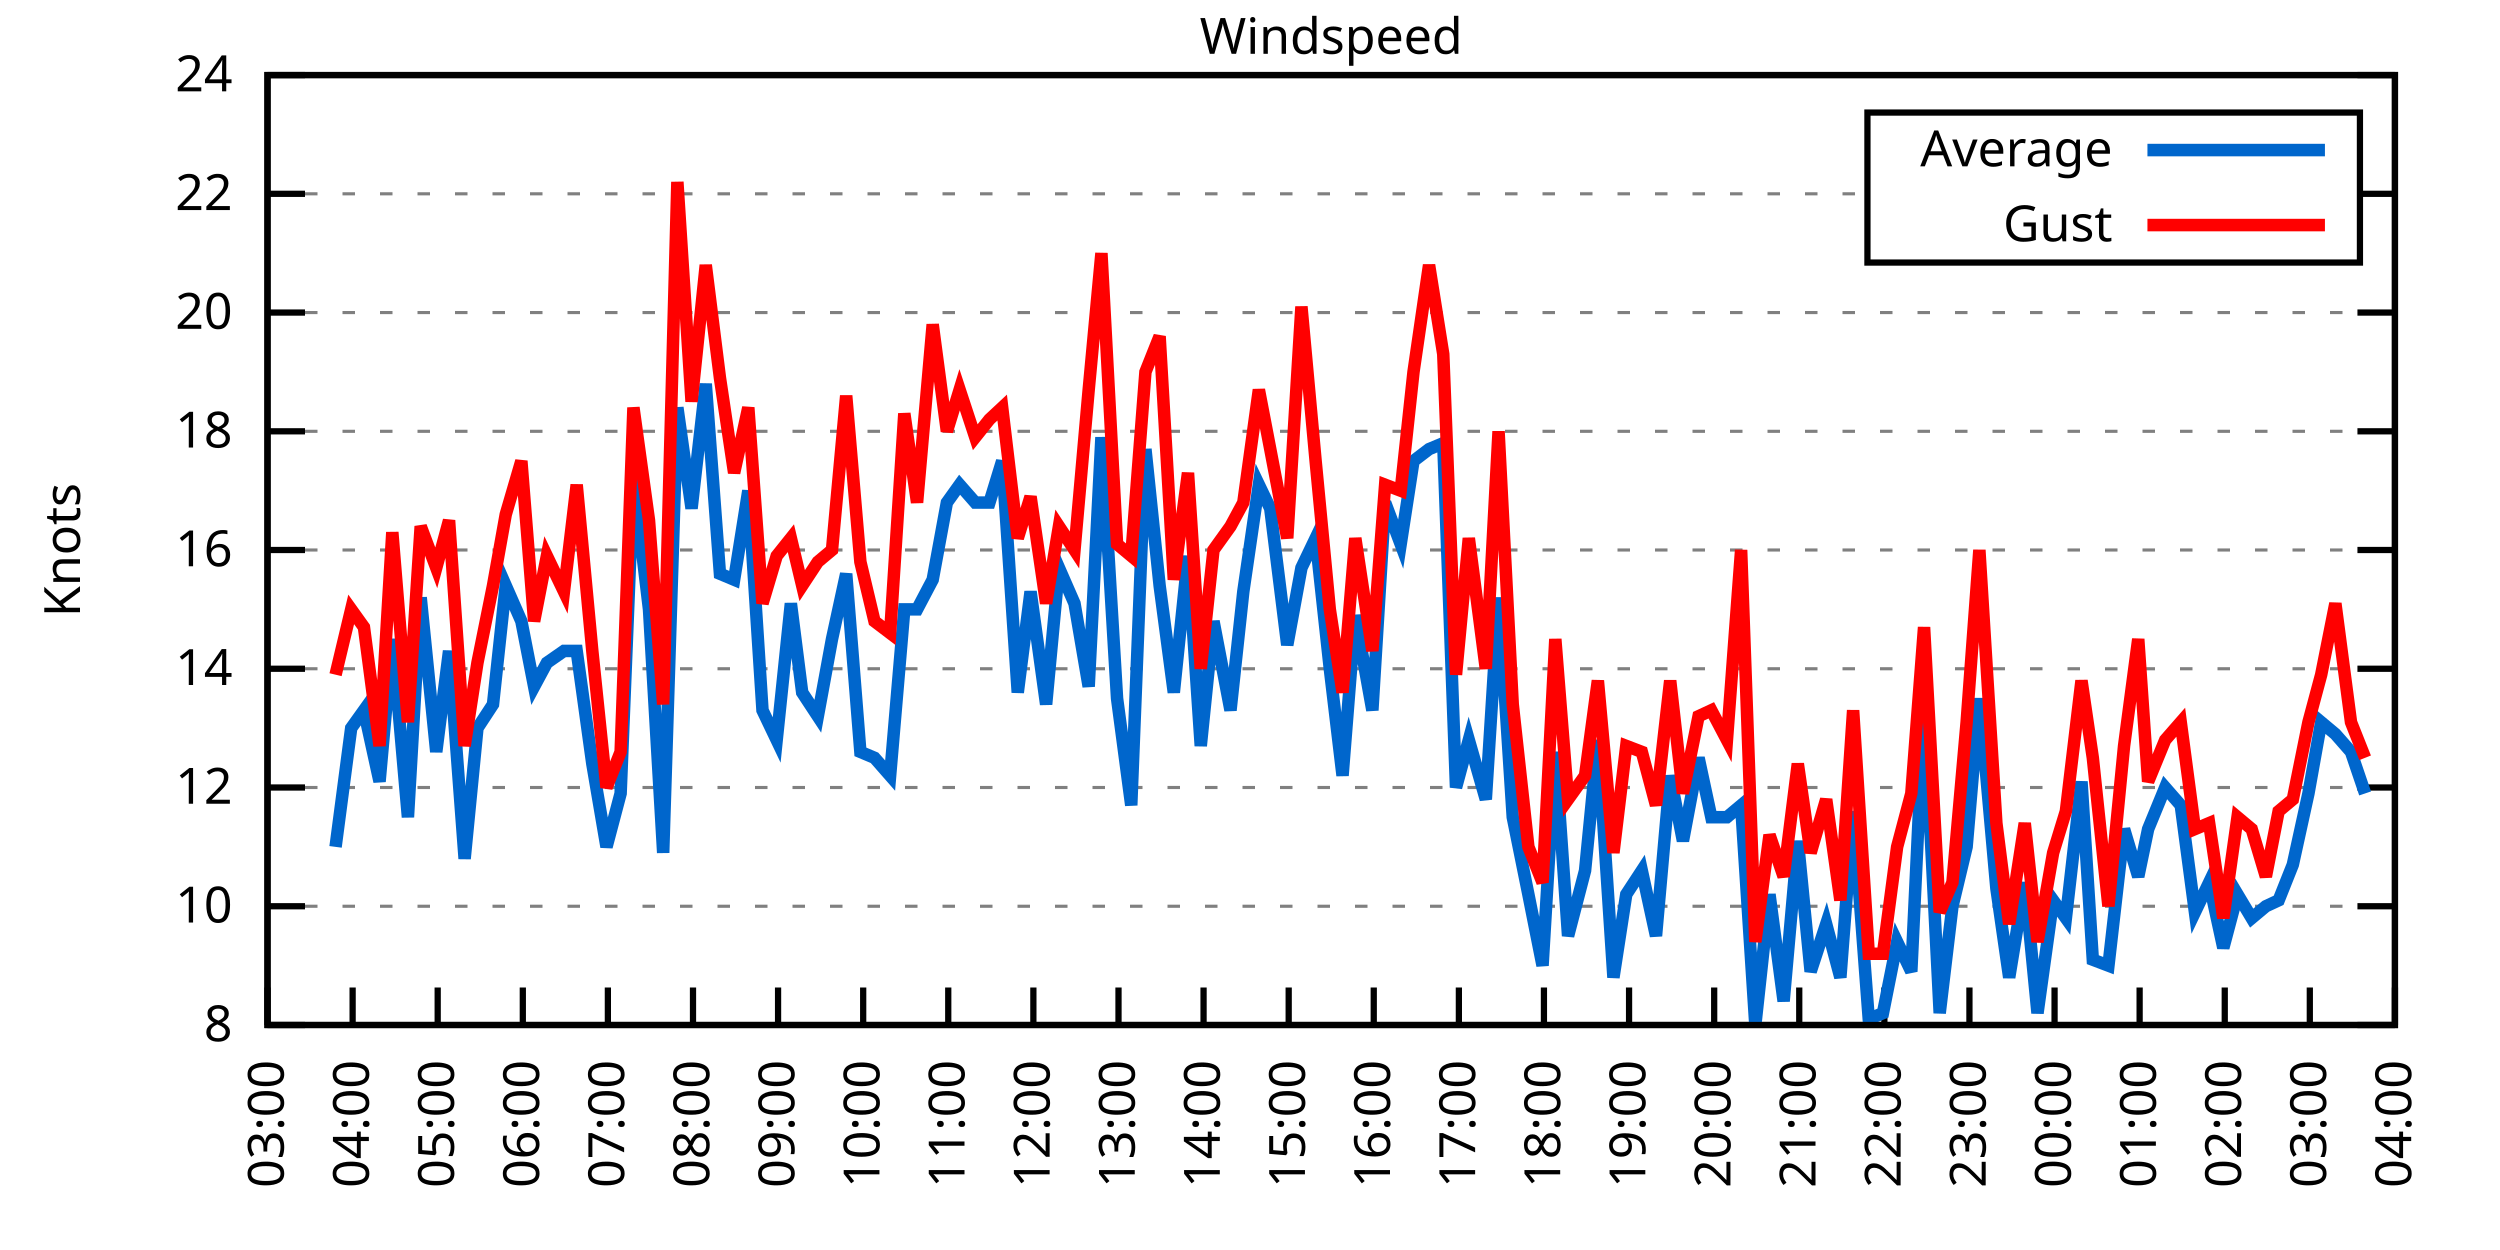
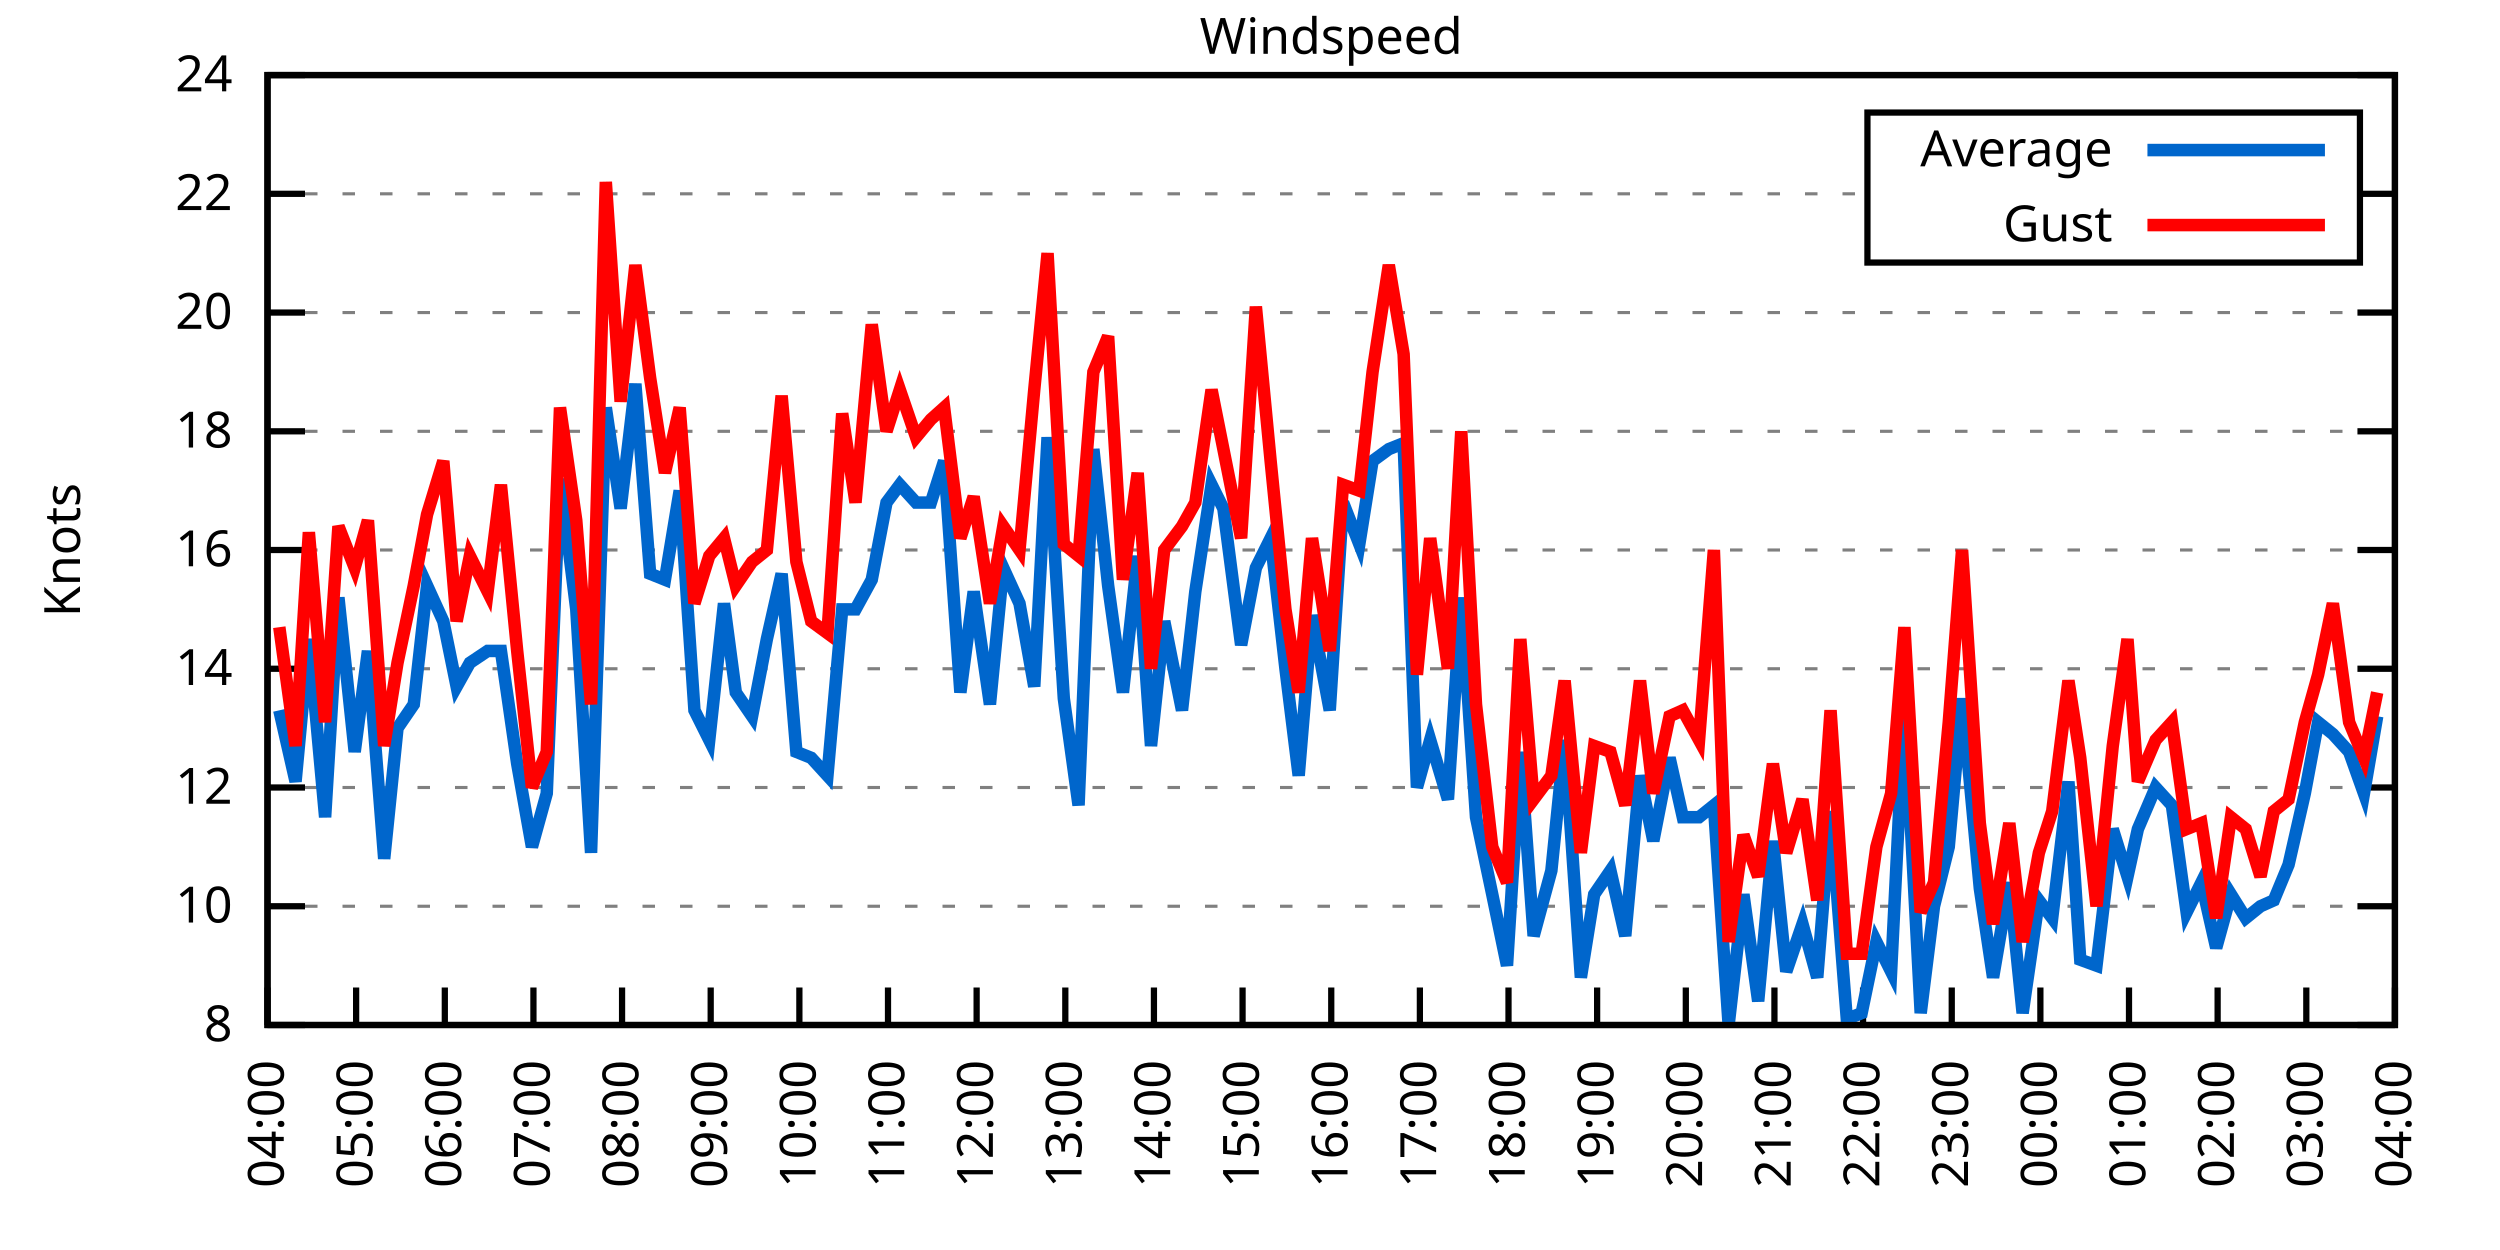
<svg xmlns="http://www.w3.org/2000/svg" xmlns:xlink="http://www.w3.org/1999/xlink" width="400" height="200" viewBox="0 0 400 200">
  <g id="gnuplot_canvas">
    <rect x="0" y="0" width="400" height="200" fill="none" />
    <defs>
      <circle id="gpDot" r="0.5" stroke-width="0.5" stroke="currentColor" />
      <path id="gpPt0" stroke-width="0.333" stroke="currentColor" d="M-1,0 h2 M0,-1 v2" />
      <path id="gpPt1" stroke-width="0.333" stroke="currentColor" d="M-1,-1 L1,1 M1,-1 L-1,1" />
      <path id="gpPt2" stroke-width="0.333" stroke="currentColor" d="M-1,0 L1,0 M0,-1 L0,1 M-1,-1 L1,1 M-1,1 L1,-1" />
      <rect id="gpPt3" stroke-width="0.333" stroke="currentColor" x="-1" y="-1" width="2" height="2" />
      <rect id="gpPt4" stroke-width="0.333" stroke="currentColor" fill="currentColor" x="-1" y="-1" width="2" height="2" />
      <circle id="gpPt5" stroke-width="0.333" stroke="currentColor" cx="0" cy="0" r="1" />
      <use xlink:href="#gpPt5" id="gpPt6" fill="currentColor" stroke="none" />
      <path id="gpPt7" stroke-width="0.333" stroke="currentColor" d="M0,-1.33 L-1.33,0.67 L1.33,0.67 z" />
      <use xlink:href="#gpPt7" id="gpPt8" fill="currentColor" stroke="none" />
      <use xlink:href="#gpPt7" id="gpPt9" stroke="currentColor" transform="rotate(180)" />
      <use xlink:href="#gpPt9" id="gpPt10" fill="currentColor" stroke="none" />
      <use xlink:href="#gpPt3" id="gpPt11" stroke="currentColor" transform="rotate(45)" />
      <use xlink:href="#gpPt11" id="gpPt12" fill="currentColor" stroke="none" />
      <path id="gpPt13" stroke-width="0.333" stroke="currentColor" d="M0,1.330 L1.265,0.411 L0.782,-1.067 L-0.782,-1.076 L-1.265,0.411 z" />
      <use xlink:href="#gpPt13" id="gpPt14" fill="currentColor" stroke="none" />
      <filter id="textbox" filterUnits="objectBoundingBox" x="0" y="0" height="1" width="1">
        <feFlood flood-color="white" flood-opacity="1" result="bgnd" />
        <feComposite in="SourceGraphic" in2="bgnd" operator="atop" />
      </filter>
      <filter id="greybox" filterUnits="objectBoundingBox" x="0" y="0" height="1" width="1">
        <feFlood flood-color="lightgrey" flood-opacity="1" result="grey" />
        <feComposite in="SourceGraphic" in2="grey" operator="atop" />
      </filter>
    </defs>
    <g fill="none" color="white" stroke="currentColor" stroke-width="1.00" stroke-linecap="butt" stroke-linejoin="miter">
</g>
    <g fill="none" color="black" stroke="currentColor" stroke-width="1.00" stroke-linecap="butt" stroke-linejoin="miter">
      <g stroke="none" shape-rendering="crispEdges">
        <polygon fill="rgb(255, 255, 255)" points="42.80,164.00 383.18,164.00 383.18,12.02 42.80,12.02 " />
      </g>
    </g>
    <g fill="none" color="black" stroke="currentColor" stroke-width="1.00" stroke-linecap="butt" stroke-linejoin="miter">
</g>
    <g fill="none" color="black" stroke="black" stroke-width="0.50" stroke-linecap="butt" stroke-linejoin="miter">
</g>
    <g fill="none" color="gray" stroke="currentColor" stroke-width="0.50" stroke-linecap="butt" stroke-linejoin="miter">
      <path stroke="gray" stroke-dasharray="2,4" class="gridline" d="M42.80,164.00 L383.19,164.00  " />
    </g>
    <g fill="none" color="gray" stroke="gray" stroke-width="1.00" stroke-linecap="butt" stroke-linejoin="miter">
</g>
    <g fill="none" color="black" stroke="currentColor" stroke-width="1.00" stroke-linecap="butt" stroke-linejoin="miter">
      <path stroke="black" d="M42.80,164.00 L48.80,164.00 M383.19,164.00 L377.19,164.00  " />
      <g transform="translate(37.20,166.60)" stroke="none" fill="black" font-family="Sans" font-size="8.00" text-anchor="end">
        <text>
          <tspan font-family="Sans"> 8</tspan>
        </text>
      </g>
    </g>
    <g fill="none" color="black" stroke="currentColor" stroke-width="1.00" stroke-linecap="butt" stroke-linejoin="miter">
</g>
    <g fill="none" color="black" stroke="black" stroke-width="0.50" stroke-linecap="butt" stroke-linejoin="miter">
</g>
    <g fill="none" color="gray" stroke="currentColor" stroke-width="0.50" stroke-linecap="butt" stroke-linejoin="miter">
      <path stroke="gray" stroke-dasharray="2,4" class="gridline" d="M42.80,145.00 L383.19,145.00  " />
    </g>
    <g fill="none" color="gray" stroke="gray" stroke-width="1.00" stroke-linecap="butt" stroke-linejoin="miter">
</g>
    <g fill="none" color="black" stroke="currentColor" stroke-width="1.00" stroke-linecap="butt" stroke-linejoin="miter">
      <path stroke="black" d="M42.80,145.00 L48.80,145.00 M383.19,145.00 L377.19,145.00  " />
      <g transform="translate(37.20,147.60)" stroke="none" fill="black" font-family="Sans" font-size="8.00" text-anchor="end">
        <text>
          <tspan font-family="Sans"> 10</tspan>
        </text>
      </g>
    </g>
    <g fill="none" color="black" stroke="currentColor" stroke-width="1.00" stroke-linecap="butt" stroke-linejoin="miter">
</g>
    <g fill="none" color="black" stroke="black" stroke-width="0.50" stroke-linecap="butt" stroke-linejoin="miter">
</g>
    <g fill="none" color="gray" stroke="currentColor" stroke-width="0.50" stroke-linecap="butt" stroke-linejoin="miter">
      <path stroke="gray" stroke-dasharray="2,4" class="gridline" d="M42.80,126.00 L383.19,126.00  " />
    </g>
    <g fill="none" color="gray" stroke="gray" stroke-width="1.00" stroke-linecap="butt" stroke-linejoin="miter">
</g>
    <g fill="none" color="black" stroke="currentColor" stroke-width="1.00" stroke-linecap="butt" stroke-linejoin="miter">
      <path stroke="black" d="M42.80,126.00 L48.80,126.00 M383.19,126.00 L377.19,126.00  " />
      <g transform="translate(37.20,128.60)" stroke="none" fill="black" font-family="Sans" font-size="8.00" text-anchor="end">
        <text>
          <tspan font-family="Sans"> 12</tspan>
        </text>
      </g>
    </g>
    <g fill="none" color="black" stroke="currentColor" stroke-width="1.00" stroke-linecap="butt" stroke-linejoin="miter">
</g>
    <g fill="none" color="black" stroke="black" stroke-width="0.50" stroke-linecap="butt" stroke-linejoin="miter">
</g>
    <g fill="none" color="gray" stroke="currentColor" stroke-width="0.50" stroke-linecap="butt" stroke-linejoin="miter">
      <path stroke="gray" stroke-dasharray="2,4" class="gridline" d="M42.80,107.00 L383.19,107.00  " />
    </g>
    <g fill="none" color="gray" stroke="gray" stroke-width="1.00" stroke-linecap="butt" stroke-linejoin="miter">
</g>
    <g fill="none" color="black" stroke="currentColor" stroke-width="1.00" stroke-linecap="butt" stroke-linejoin="miter">
      <path stroke="black" d="M42.80,107.00 L48.80,107.00 M383.19,107.00 L377.19,107.00  " />
      <g transform="translate(37.20,109.60)" stroke="none" fill="black" font-family="Sans" font-size="8.00" text-anchor="end">
        <text>
          <tspan font-family="Sans"> 14</tspan>
        </text>
      </g>
    </g>
    <g fill="none" color="black" stroke="currentColor" stroke-width="1.00" stroke-linecap="butt" stroke-linejoin="miter">
</g>
    <g fill="none" color="black" stroke="black" stroke-width="0.50" stroke-linecap="butt" stroke-linejoin="miter">
</g>
    <g fill="none" color="gray" stroke="currentColor" stroke-width="0.50" stroke-linecap="butt" stroke-linejoin="miter">
      <path stroke="gray" stroke-dasharray="2,4" class="gridline" d="M42.80,88.00 L383.19,88.00  " />
    </g>
    <g fill="none" color="gray" stroke="gray" stroke-width="1.00" stroke-linecap="butt" stroke-linejoin="miter">
</g>
    <g fill="none" color="black" stroke="currentColor" stroke-width="1.00" stroke-linecap="butt" stroke-linejoin="miter">
      <path stroke="black" d="M42.80,88.00 L48.80,88.00 M383.19,88.00 L377.19,88.00  " />
      <g transform="translate(37.20,90.60)" stroke="none" fill="black" font-family="Sans" font-size="8.00" text-anchor="end">
        <text>
          <tspan font-family="Sans"> 16</tspan>
        </text>
      </g>
    </g>
    <g fill="none" color="black" stroke="currentColor" stroke-width="1.00" stroke-linecap="butt" stroke-linejoin="miter">
</g>
    <g fill="none" color="black" stroke="black" stroke-width="0.50" stroke-linecap="butt" stroke-linejoin="miter">
</g>
    <g fill="none" color="gray" stroke="currentColor" stroke-width="0.50" stroke-linecap="butt" stroke-linejoin="miter">
      <path stroke="gray" stroke-dasharray="2,4" class="gridline" d="M42.80,69.01 L383.19,69.01  " />
    </g>
    <g fill="none" color="gray" stroke="gray" stroke-width="1.00" stroke-linecap="butt" stroke-linejoin="miter">
</g>
    <g fill="none" color="black" stroke="currentColor" stroke-width="1.00" stroke-linecap="butt" stroke-linejoin="miter">
      <path stroke="black" d="M42.80,69.01 L48.80,69.01 M383.19,69.01 L377.19,69.01  " />
      <g transform="translate(37.20,71.61)" stroke="none" fill="black" font-family="Sans" font-size="8.00" text-anchor="end">
        <text>
          <tspan font-family="Sans"> 18</tspan>
        </text>
      </g>
    </g>
    <g fill="none" color="black" stroke="currentColor" stroke-width="1.00" stroke-linecap="butt" stroke-linejoin="miter">
</g>
    <g fill="none" color="black" stroke="black" stroke-width="0.50" stroke-linecap="butt" stroke-linejoin="miter">
</g>
    <g fill="none" color="gray" stroke="currentColor" stroke-width="0.50" stroke-linecap="butt" stroke-linejoin="miter">
      <path stroke="gray" stroke-dasharray="2,4" class="gridline" d="M42.80,50.01 L383.19,50.01  " />
    </g>
    <g fill="none" color="gray" stroke="gray" stroke-width="1.00" stroke-linecap="butt" stroke-linejoin="miter">
</g>
    <g fill="none" color="black" stroke="currentColor" stroke-width="1.00" stroke-linecap="butt" stroke-linejoin="miter">
      <path stroke="black" d="M42.80,50.01 L48.80,50.01 M383.19,50.01 L377.19,50.01  " />
      <g transform="translate(37.20,52.61)" stroke="none" fill="black" font-family="Sans" font-size="8.00" text-anchor="end">
        <text>
          <tspan font-family="Sans"> 20</tspan>
        </text>
      </g>
    </g>
    <g fill="none" color="black" stroke="currentColor" stroke-width="1.00" stroke-linecap="butt" stroke-linejoin="miter">
</g>
    <g fill="none" color="black" stroke="black" stroke-width="0.50" stroke-linecap="butt" stroke-linejoin="miter">
</g>
    <g fill="none" color="gray" stroke="currentColor" stroke-width="0.50" stroke-linecap="butt" stroke-linejoin="miter">
      <path stroke="gray" stroke-dasharray="2,4" class="gridline" d="M42.80,31.01 L298.79,31.01 M377.59,31.01 L383.19,31.01  " />
    </g>
    <g fill="none" color="gray" stroke="gray" stroke-width="1.00" stroke-linecap="butt" stroke-linejoin="miter">
</g>
    <g fill="none" color="black" stroke="currentColor" stroke-width="1.00" stroke-linecap="butt" stroke-linejoin="miter">
      <path stroke="black" d="M42.80,31.01 L48.80,31.01 M383.19,31.01 L377.19,31.01  " />
      <g transform="translate(37.20,33.61)" stroke="none" fill="black" font-family="Sans" font-size="8.00" text-anchor="end">
        <text>
          <tspan font-family="Sans"> 22</tspan>
        </text>
      </g>
    </g>
    <g fill="none" color="black" stroke="currentColor" stroke-width="1.00" stroke-linecap="butt" stroke-linejoin="miter">
</g>
    <g fill="none" color="black" stroke="black" stroke-width="0.50" stroke-linecap="butt" stroke-linejoin="miter">
</g>
    <g fill="none" color="gray" stroke="currentColor" stroke-width="0.50" stroke-linecap="butt" stroke-linejoin="miter">
      <path stroke="gray" stroke-dasharray="2,4" class="gridline" d="M42.80,12.01 L383.19,12.01  " />
    </g>
    <g fill="none" color="gray" stroke="gray" stroke-width="1.00" stroke-linecap="butt" stroke-linejoin="miter">
</g>
    <g fill="none" color="black" stroke="currentColor" stroke-width="1.00" stroke-linecap="butt" stroke-linejoin="miter">
      <path stroke="black" d="M42.80,12.01 L48.80,12.01 M383.19,12.01 L377.19,12.01  " />
      <g transform="translate(37.20,14.61)" stroke="none" fill="black" font-family="Sans" font-size="8.00" text-anchor="end">
        <text>
          <tspan font-family="Sans"> 24</tspan>
        </text>
      </g>
    </g>
    <g fill="none" color="black" stroke="currentColor" stroke-width="1.00" stroke-linecap="butt" stroke-linejoin="miter">
      <path stroke="black" d="M42.80,164.00 L42.80,158.00  " />
      <g transform="translate(45.40,169.60) rotate(270.00)" stroke="none" fill="black" font-family="Sans" font-size="8.00" text-anchor="end">
        <text>
-           <tspan font-family="Sans">03:00</tspan>
-         </text>
-       </g>
-     </g>
-     <g fill="none" color="black" stroke="currentColor" stroke-width="1.00" stroke-linecap="butt" stroke-linejoin="miter">
-       <path stroke="black" d="M56.42,164.00 L56.42,158.00  " />
-       <g transform="translate(59.02,169.60) rotate(270.00)" stroke="none" fill="black" font-family="Sans" font-size="8.00" text-anchor="end">
-         <text>
          <tspan font-family="Sans">04:00</tspan>
        </text>
      </g>
    </g>
    <g fill="none" color="black" stroke="currentColor" stroke-width="1.00" stroke-linecap="butt" stroke-linejoin="miter">
-       <path stroke="black" d="M70.03,164.00 L70.03,158.00  " />
-       <g transform="translate(72.63,169.60) rotate(270.00)" stroke="none" fill="black" font-family="Sans" font-size="8.00" text-anchor="end">
+       <path stroke="black" d="M56.98,164.00 L56.98,158.00  " />
+       <g transform="translate(59.58,169.60) rotate(270.00)" stroke="none" fill="black" font-family="Sans" font-size="8.00" text-anchor="end">
        <text>
          <tspan font-family="Sans">05:00</tspan>
        </text>
      </g>
    </g>
    <g fill="none" color="black" stroke="currentColor" stroke-width="1.00" stroke-linecap="butt" stroke-linejoin="miter">
-       <path stroke="black" d="M83.65,164.00 L83.65,158.00  " />
-       <g transform="translate(86.25,169.60) rotate(270.00)" stroke="none" fill="black" font-family="Sans" font-size="8.00" text-anchor="end">
+       <path stroke="black" d="M71.17,164.00 L71.17,158.00  " />
+       <g transform="translate(73.77,169.60) rotate(270.00)" stroke="none" fill="black" font-family="Sans" font-size="8.00" text-anchor="end">
        <text>
          <tspan font-family="Sans">06:00</tspan>
        </text>
      </g>
    </g>
    <g fill="none" color="black" stroke="currentColor" stroke-width="1.00" stroke-linecap="butt" stroke-linejoin="miter">
-       <path stroke="black" d="M97.26,164.00 L97.26,158.00  " />
-       <g transform="translate(99.86,169.60) rotate(270.00)" stroke="none" fill="black" font-family="Sans" font-size="8.00" text-anchor="end">
+       <path stroke="black" d="M85.35,164.00 L85.35,158.00  " />
+       <g transform="translate(87.95,169.60) rotate(270.00)" stroke="none" fill="black" font-family="Sans" font-size="8.00" text-anchor="end">
        <text>
          <tspan font-family="Sans">07:00</tspan>
        </text>
      </g>
    </g>
    <g fill="none" color="black" stroke="currentColor" stroke-width="1.00" stroke-linecap="butt" stroke-linejoin="miter">
-       <path stroke="black" d="M110.88,164.00 L110.88,158.00  " />
-       <g transform="translate(113.48,169.60) rotate(270.00)" stroke="none" fill="black" font-family="Sans" font-size="8.00" text-anchor="end">
+       <path stroke="black" d="M99.53,164.00 L99.53,158.00  " />
+       <g transform="translate(102.13,169.60) rotate(270.00)" stroke="none" fill="black" font-family="Sans" font-size="8.00" text-anchor="end">
        <text>
          <tspan font-family="Sans">08:00</tspan>
        </text>
      </g>
    </g>
    <g fill="none" color="black" stroke="currentColor" stroke-width="1.00" stroke-linecap="butt" stroke-linejoin="miter">
-       <path stroke="black" d="M124.49,164.00 L124.49,158.00  " />
-       <g transform="translate(127.09,169.60) rotate(270.00)" stroke="none" fill="black" font-family="Sans" font-size="8.00" text-anchor="end">
+       <path stroke="black" d="M113.71,164.00 L113.71,158.00  " />
+       <g transform="translate(116.31,169.60) rotate(270.00)" stroke="none" fill="black" font-family="Sans" font-size="8.00" text-anchor="end">
        <text>
          <tspan font-family="Sans">09:00</tspan>
        </text>
      </g>
    </g>
    <g fill="none" color="black" stroke="currentColor" stroke-width="1.00" stroke-linecap="butt" stroke-linejoin="miter">
-       <path stroke="black" d="M138.11,164.00 L138.11,158.00  " />
-       <g transform="translate(140.71,169.60) rotate(270.00)" stroke="none" fill="black" font-family="Sans" font-size="8.00" text-anchor="end">
+       <path stroke="black" d="M127.90,164.00 L127.90,158.00  " />
+       <g transform="translate(130.50,169.60) rotate(270.00)" stroke="none" fill="black" font-family="Sans" font-size="8.00" text-anchor="end">
        <text>
          <tspan font-family="Sans">10:00</tspan>
        </text>
      </g>
    </g>
    <g fill="none" color="black" stroke="currentColor" stroke-width="1.00" stroke-linecap="butt" stroke-linejoin="miter">
-       <path stroke="black" d="M151.72,164.00 L151.72,158.00  " />
-       <g transform="translate(154.32,169.60) rotate(270.00)" stroke="none" fill="black" font-family="Sans" font-size="8.00" text-anchor="end">
+       <path stroke="black" d="M142.08,164.00 L142.08,158.00  " />
+       <g transform="translate(144.68,169.60) rotate(270.00)" stroke="none" fill="black" font-family="Sans" font-size="8.00" text-anchor="end">
        <text>
          <tspan font-family="Sans">11:00</tspan>
        </text>
      </g>
    </g>
    <g fill="none" color="black" stroke="currentColor" stroke-width="1.00" stroke-linecap="butt" stroke-linejoin="miter">
-       <path stroke="black" d="M165.34,164.00 L165.34,158.00  " />
-       <g transform="translate(167.94,169.60) rotate(270.00)" stroke="none" fill="black" font-family="Sans" font-size="8.00" text-anchor="end">
+       <path stroke="black" d="M156.26,164.00 L156.26,158.00  " />
+       <g transform="translate(158.86,169.60) rotate(270.00)" stroke="none" fill="black" font-family="Sans" font-size="8.00" text-anchor="end">
        <text>
          <tspan font-family="Sans">12:00</tspan>
        </text>
      </g>
    </g>
    <g fill="none" color="black" stroke="currentColor" stroke-width="1.00" stroke-linecap="butt" stroke-linejoin="miter">
-       <path stroke="black" d="M178.96,164.00 L178.96,158.00  " />
-       <g transform="translate(181.56,169.60) rotate(270.00)" stroke="none" fill="black" font-family="Sans" font-size="8.00" text-anchor="end">
+       <path stroke="black" d="M170.45,164.00 L170.45,158.00  " />
+       <g transform="translate(173.05,169.60) rotate(270.00)" stroke="none" fill="black" font-family="Sans" font-size="8.00" text-anchor="end">
        <text>
          <tspan font-family="Sans">13:00</tspan>
        </text>
      </g>
    </g>
    <g fill="none" color="black" stroke="currentColor" stroke-width="1.00" stroke-linecap="butt" stroke-linejoin="miter">
-       <path stroke="black" d="M192.57,164.00 L192.57,158.00  " />
-       <g transform="translate(195.17,169.60) rotate(270.00)" stroke="none" fill="black" font-family="Sans" font-size="8.00" text-anchor="end">
+       <path stroke="black" d="M184.63,164.00 L184.63,158.00  " />
+       <g transform="translate(187.23,169.60) rotate(270.00)" stroke="none" fill="black" font-family="Sans" font-size="8.00" text-anchor="end">
        <text>
          <tspan font-family="Sans">14:00</tspan>
        </text>
      </g>
    </g>
    <g fill="none" color="black" stroke="currentColor" stroke-width="1.00" stroke-linecap="butt" stroke-linejoin="miter">
-       <path stroke="black" d="M206.19,164.00 L206.19,158.00  " />
-       <g transform="translate(208.79,169.60) rotate(270.00)" stroke="none" fill="black" font-family="Sans" font-size="8.00" text-anchor="end">
+       <path stroke="black" d="M198.81,164.00 L198.81,158.00  " />
+       <g transform="translate(201.41,169.60) rotate(270.00)" stroke="none" fill="black" font-family="Sans" font-size="8.00" text-anchor="end">
        <text>
          <tspan font-family="Sans">15:00</tspan>
        </text>
      </g>
    </g>
    <g fill="none" color="black" stroke="currentColor" stroke-width="1.00" stroke-linecap="butt" stroke-linejoin="miter">
-       <path stroke="black" d="M219.80,164.00 L219.80,158.00  " />
-       <g transform="translate(222.40,169.60) rotate(270.00)" stroke="none" fill="black" font-family="Sans" font-size="8.00" text-anchor="end">
+       <path stroke="black" d="M213.00,164.00 L213.00,158.00  " />
+       <g transform="translate(215.60,169.60) rotate(270.00)" stroke="none" fill="black" font-family="Sans" font-size="8.00" text-anchor="end">
        <text>
          <tspan font-family="Sans">16:00</tspan>
        </text>
      </g>
    </g>
    <g fill="none" color="black" stroke="currentColor" stroke-width="1.00" stroke-linecap="butt" stroke-linejoin="miter">
-       <path stroke="black" d="M233.42,164.00 L233.42,158.00  " />
-       <g transform="translate(236.02,169.60) rotate(270.00)" stroke="none" fill="black" font-family="Sans" font-size="8.00" text-anchor="end">
+       <path stroke="black" d="M227.18,164.00 L227.18,158.00  " />
+       <g transform="translate(229.78,169.60) rotate(270.00)" stroke="none" fill="black" font-family="Sans" font-size="8.00" text-anchor="end">
        <text>
          <tspan font-family="Sans">17:00</tspan>
        </text>
      </g>
    </g>
    <g fill="none" color="black" stroke="currentColor" stroke-width="1.00" stroke-linecap="butt" stroke-linejoin="miter">
-       <path stroke="black" d="M247.03,164.00 L247.03,158.00  " />
-       <g transform="translate(249.63,169.60) rotate(270.00)" stroke="none" fill="black" font-family="Sans" font-size="8.00" text-anchor="end">
+       <path stroke="black" d="M241.36,164.00 L241.36,158.00  " />
+       <g transform="translate(243.96,169.60) rotate(270.00)" stroke="none" fill="black" font-family="Sans" font-size="8.00" text-anchor="end">
        <text>
          <tspan font-family="Sans">18:00</tspan>
        </text>
      </g>
    </g>
    <g fill="none" color="black" stroke="currentColor" stroke-width="1.00" stroke-linecap="butt" stroke-linejoin="miter">
-       <path stroke="black" d="M260.65,164.00 L260.65,158.00  " />
-       <g transform="translate(263.25,169.60) rotate(270.00)" stroke="none" fill="black" font-family="Sans" font-size="8.00" text-anchor="end">
+       <path stroke="black" d="M255.54,164.00 L255.54,158.00  " />
+       <g transform="translate(258.14,169.60) rotate(270.00)" stroke="none" fill="black" font-family="Sans" font-size="8.00" text-anchor="end">
        <text>
          <tspan font-family="Sans">19:00</tspan>
        </text>
      </g>
    </g>
    <g fill="none" color="black" stroke="currentColor" stroke-width="1.00" stroke-linecap="butt" stroke-linejoin="miter">
-       <path stroke="black" d="M274.27,164.00 L274.27,158.00  " />
-       <g transform="translate(276.87,169.60) rotate(270.00)" stroke="none" fill="black" font-family="Sans" font-size="8.00" text-anchor="end">
+       <path stroke="black" d="M269.73,164.00 L269.73,158.00  " />
+       <g transform="translate(272.33,169.60) rotate(270.00)" stroke="none" fill="black" font-family="Sans" font-size="8.00" text-anchor="end">
        <text>
          <tspan font-family="Sans">20:00</tspan>
        </text>
      </g>
    </g>
    <g fill="none" color="black" stroke="currentColor" stroke-width="1.00" stroke-linecap="butt" stroke-linejoin="miter">
-       <path stroke="black" d="M287.88,164.00 L287.88,158.00  " />
-       <g transform="translate(290.48,169.60) rotate(270.00)" stroke="none" fill="black" font-family="Sans" font-size="8.00" text-anchor="end">
+       <path stroke="black" d="M283.91,164.00 L283.91,158.00  " />
+       <g transform="translate(286.51,169.60) rotate(270.00)" stroke="none" fill="black" font-family="Sans" font-size="8.00" text-anchor="end">
        <text>
          <tspan font-family="Sans">21:00</tspan>
        </text>
      </g>
    </g>
    <g fill="none" color="black" stroke="currentColor" stroke-width="1.00" stroke-linecap="butt" stroke-linejoin="miter">
-       <path stroke="black" d="M301.50,164.00 L301.50,158.00  " />
-       <g transform="translate(304.10,169.60) rotate(270.00)" stroke="none" fill="black" font-family="Sans" font-size="8.00" text-anchor="end">
+       <path stroke="black" d="M298.09,164.00 L298.09,158.00  " />
+       <g transform="translate(300.69,169.60) rotate(270.00)" stroke="none" fill="black" font-family="Sans" font-size="8.00" text-anchor="end">
        <text>
          <tspan font-family="Sans">22:00</tspan>
        </text>
      </g>
    </g>
    <g fill="none" color="black" stroke="currentColor" stroke-width="1.00" stroke-linecap="butt" stroke-linejoin="miter">
-       <path stroke="black" d="M315.11,164.00 L315.11,158.00  " />
-       <g transform="translate(317.71,169.60) rotate(270.00)" stroke="none" fill="black" font-family="Sans" font-size="8.00" text-anchor="end">
+       <path stroke="black" d="M312.28,164.00 L312.28,158.00  " />
+       <g transform="translate(314.88,169.60) rotate(270.00)" stroke="none" fill="black" font-family="Sans" font-size="8.00" text-anchor="end">
        <text>
          <tspan font-family="Sans">23:00</tspan>
        </text>
      </g>
    </g>
    <g fill="none" color="black" stroke="currentColor" stroke-width="1.00" stroke-linecap="butt" stroke-linejoin="miter">
-       <path stroke="black" d="M328.73,164.00 L328.73,158.00  " />
-       <g transform="translate(331.33,169.60) rotate(270.00)" stroke="none" fill="black" font-family="Sans" font-size="8.00" text-anchor="end">
+       <path stroke="black" d="M326.46,164.00 L326.46,158.00  " />
+       <g transform="translate(329.06,169.60) rotate(270.00)" stroke="none" fill="black" font-family="Sans" font-size="8.00" text-anchor="end">
        <text>
          <tspan font-family="Sans">00:00</tspan>
        </text>
      </g>
    </g>
    <g fill="none" color="black" stroke="currentColor" stroke-width="1.00" stroke-linecap="butt" stroke-linejoin="miter">
-       <path stroke="black" d="M342.34,164.00 L342.34,158.00  " />
-       <g transform="translate(344.94,169.60) rotate(270.00)" stroke="none" fill="black" font-family="Sans" font-size="8.00" text-anchor="end">
+       <path stroke="black" d="M340.64,164.00 L340.64,158.00  " />
+       <g transform="translate(343.24,169.60) rotate(270.00)" stroke="none" fill="black" font-family="Sans" font-size="8.00" text-anchor="end">
        <text>
          <tspan font-family="Sans">01:00</tspan>
        </text>
      </g>
    </g>
    <g fill="none" color="black" stroke="currentColor" stroke-width="1.00" stroke-linecap="butt" stroke-linejoin="miter">
-       <path stroke="black" d="M355.96,164.00 L355.96,158.00  " />
-       <g transform="translate(358.56,169.60) rotate(270.00)" stroke="none" fill="black" font-family="Sans" font-size="8.00" text-anchor="end">
+       <path stroke="black" d="M354.82,164.00 L354.82,158.00  " />
+       <g transform="translate(357.42,169.60) rotate(270.00)" stroke="none" fill="black" font-family="Sans" font-size="8.00" text-anchor="end">
        <text>
          <tspan font-family="Sans">02:00</tspan>
        </text>
      </g>
    </g>
    <g fill="none" color="black" stroke="currentColor" stroke-width="1.00" stroke-linecap="butt" stroke-linejoin="miter">
-       <path stroke="black" d="M369.57,164.00 L369.57,158.00  " />
-       <g transform="translate(372.17,169.60) rotate(270.00)" stroke="none" fill="black" font-family="Sans" font-size="8.00" text-anchor="end">
+       <path stroke="black" d="M369.01,164.00 L369.01,158.00  " />
+       <g transform="translate(371.61,169.60) rotate(270.00)" stroke="none" fill="black" font-family="Sans" font-size="8.00" text-anchor="end">
        <text>
          <tspan font-family="Sans">03:00</tspan>
        </text>
      </g>
    </g>
    <g fill="none" color="black" stroke="currentColor" stroke-width="1.00" stroke-linecap="butt" stroke-linejoin="miter">
      <path stroke="black" d="M383.19,164.00 L383.19,158.00  " />
      <g transform="translate(385.79,169.60) rotate(270.00)" stroke="none" fill="black" font-family="Sans" font-size="8.00" text-anchor="end">
        <text>
          <tspan font-family="Sans">04:00</tspan>
        </text>
      </g>
    </g>
    <g fill="none" color="black" stroke="currentColor" stroke-width="1.00" stroke-linecap="butt" stroke-linejoin="miter">
</g>
    <g fill="none" color="black" stroke="currentColor" stroke-width="1.00" stroke-linecap="butt" stroke-linejoin="miter">
      <path stroke="black" d="M42.80,12.01 L42.80,164.00 L383.19,164.00 L383.19,12.01 L42.80,12.01 Z  " />
    </g>
    <g fill="none" color="black" stroke="currentColor" stroke-width="1.00" stroke-linecap="butt" stroke-linejoin="miter">
</g>
    <g fill="none" color="black" stroke="currentColor" stroke-width="1.00" stroke-linecap="butt" stroke-linejoin="miter">
      <path stroke="black" d="M298.79,42.01 L298.79,18.01 L377.59,18.01 L377.59,42.01 L298.79,42.01 Z  " />
    </g>
    <g id="Windspeed_plot_1">
      <g fill="none" color="white" stroke="black" stroke-width="2.00" stroke-linecap="butt" stroke-linejoin="miter">
</g>
      <g fill="none" color="black" stroke="currentColor" stroke-width="2.00" stroke-linecap="butt" stroke-linejoin="miter">
        <g transform="translate(337.99,26.61)" stroke="none" fill="black" font-family="Sans" font-size="8.00" text-anchor="end">
          <text>
            <tspan font-family="Sans">Average</tspan>
          </text>
        </g>
      </g>
      <g fill="none" color="black" stroke="currentColor" stroke-width="2.00" stroke-linecap="butt" stroke-linejoin="miter">
-         <path stroke="rgb(  0, 102, 204)" d="M343.59,24.01 L371.99,24.01 M53.69,135.50 L56.19,116.50 L58.23,113.65 L60.73,125.05 L62.77,102.25 L65.27,130.75   L67.31,95.60 L69.80,120.30 L71.85,104.15 L74.34,137.40 L76.39,116.50 L78.88,112.70 L80.92,93.70 L83.42,99.40   L85.46,109.85 L87.50,106.05 L90.23,104.15 L92.27,104.15 L94.77,122.20 L97.04,135.50 L99.30,126.95 L101.35,76.61   L103.84,97.50 L106.11,136.45 L108.38,65.21 L110.65,81.36 L112.92,61.41 L115.19,91.80 L117.46,92.75 L119.73,78.51   L122.00,113.65 L124.27,118.40 L126.54,96.55 L128.35,110.80 L130.85,114.60 L133.12,102.25 L135.39,91.80 L137.66,120.30   L139.92,121.25 L142.42,124.10 L144.69,97.50 L146.73,97.50 L149.23,92.75 L151.50,80.41 L153.54,77.56 L156.04,80.41   L158.31,80.41 L160.35,73.76 L162.84,110.80 L164.89,94.65 L167.38,112.70 L169.43,90.85 L171.92,96.55 L174.19,109.85   L176.23,69.96 L178.73,111.75 L181.00,128.85 L183.27,71.86 L185.54,93.70 L187.81,110.80 L190.08,88.95 L192.12,119.35   L194.16,99.40 L196.88,113.65 L198.93,94.65 L201.42,77.56 L203.24,81.36 L205.96,103.20 L208.23,90.85 L210.50,86.11   L212.77,107.00 L214.81,124.10 L216.85,98.45 L219.58,113.65 L221.62,80.41 L224.11,87.06 L226.16,73.76 L228.65,71.86   L230.92,70.91 L232.96,126.00 L235.01,118.40 L237.73,127.90 L239.77,95.60 L242.04,130.75 L244.54,143.10 L246.81,154.50   L248.85,120.30 L250.89,149.75 L253.61,139.30 L255.66,118.40 L258.15,156.40 L260.20,143.10 L262.69,139.30 L264.96,149.75   L267.23,124.10 L269.27,134.55 L271.77,121.25 L273.81,130.75 L276.31,130.75 L278.58,128.85 L280.85,164.00 L283.12,143.10   L285.38,160.20 L287.65,134.55 L289.70,155.45 L292.19,147.85 L294.46,156.40 L296.50,129.80 L299.00,163.05 L301.27,162.10   L303.54,150.70 L305.81,155.45 L307.85,112.70 L310.35,162.10 L312.39,145.00 L314.66,135.50 L316.70,111.75 L319.42,142.15   L321.47,156.40 L323.96,141.20 L326.00,162.10 L328.50,144.05 L330.54,146.90 L333.04,125.05 L334.85,153.55 L337.35,154.50   L339.85,132.65 L342.12,140.25 L343.70,132.65 L346.43,126.00 L348.92,128.85 L351.19,145.95 L353.46,141.20 L355.73,151.65   L358.00,143.10 L360.27,146.90 L362.54,145.00 L364.58,144.05 L366.85,138.35 L369.35,126.95 L371.39,115.55 L373.66,117.45   L376.16,120.30 L378.42,126.95  " />
+         <path stroke="rgb(  0, 102, 204)" d="M343.59,24.01 L371.99,24.01 M44.69,113.65 L47.29,125.05 L49.42,102.25 L52.02,130.75 L54.15,95.60 L56.75,120.30   L58.87,104.15 L61.47,137.40 L63.60,116.50 L66.20,112.70 L68.33,93.70 L70.93,99.40 L73.06,109.85 L75.18,106.05   L78.02,104.15 L80.15,104.15 L82.75,122.20 L85.11,135.50 L87.48,126.95 L89.60,76.61 L92.20,97.50 L94.57,136.45   L96.93,65.21 L99.30,81.36 L101.66,61.41 L104.02,91.80 L106.39,92.75 L108.75,78.51 L111.11,113.65 L113.48,118.40   L115.84,96.55 L117.73,110.80 L120.33,114.60 L122.70,102.25 L125.06,91.80 L127.42,120.30 L129.79,121.25 L132.39,124.10   L134.75,97.50 L136.88,97.50 L139.48,92.75 L141.84,80.41 L143.97,77.56 L146.57,80.41 L148.94,80.41 L151.06,73.76   L153.66,110.80 L155.79,94.65 L158.39,112.70 L160.52,90.85 L163.12,96.55 L165.48,109.85 L167.61,69.96 L170.21,111.75   L172.57,128.85 L174.94,71.86 L177.30,93.70 L179.67,110.80 L182.03,88.95 L184.16,119.35 L186.28,99.40 L189.12,113.65   L191.25,94.65 L193.85,77.56 L195.74,81.36 L198.58,103.20 L200.94,90.85 L203.30,86.11 L205.67,107.00 L207.79,124.10   L209.92,98.45 L212.76,113.65 L214.89,80.41 L217.49,87.06 L219.61,73.76 L222.21,71.86 L224.58,70.91 L226.71,126.00   L228.83,118.40 L231.67,127.90 L233.80,95.60 L236.16,130.75 L238.76,143.10 L241.12,154.50 L243.25,120.30 L245.38,149.75   L248.22,139.30 L250.34,118.40 L252.94,156.40 L255.07,143.10 L257.67,139.30 L260.04,149.75 L262.40,124.10 L264.53,134.55   L267.13,121.25 L269.25,130.75 L271.85,130.75 L274.22,128.85 L276.58,164.00 L278.95,143.10 L281.31,160.20 L283.67,134.55   L285.80,155.45 L288.40,147.85 L290.76,156.40 L292.89,129.80 L295.49,163.05 L297.86,162.10 L300.22,150.70 L302.58,155.45   L304.71,112.70 L307.31,162.10 L309.44,145.00 L311.80,135.50 L313.93,111.75 L316.77,142.15 L318.89,156.40 L321.49,141.20   L323.62,162.10 L326.22,144.05 L328.35,146.90 L330.95,125.05 L332.84,153.55 L335.44,154.50 L338.04,132.65 L340.40,140.25   L342.06,132.65 L344.90,126.00 L347.50,128.85 L349.86,145.95 L352.22,141.20 L354.59,151.65 L356.95,143.10 L359.32,146.90   L361.68,145.00 L363.81,144.05 L366.17,138.35 L368.77,126.95 L370.90,115.55 L373.26,117.45 L375.86,120.30 L378.23,126.95   L380.35,114.60  " />
      </g>
    </g>
    <g id="Windspeed_plot_2">
      <g fill="none" color="black" stroke="currentColor" stroke-width="2.00" stroke-linecap="butt" stroke-linejoin="miter">
        <g transform="translate(337.99,38.61)" stroke="none" fill="black" font-family="Sans" font-size="8.00" text-anchor="end">
          <text>
            <tspan font-family="Sans">Gust</tspan>
          </text>
        </g>
      </g>
      <g fill="none" color="black" stroke="currentColor" stroke-width="2.00" stroke-linecap="butt" stroke-linejoin="miter">
-         <path stroke="rgb(255,   0,   0)" d="M343.59,36.01 L371.99,36.01 M53.69,107.95 L56.19,97.50 L58.23,100.35 L60.73,119.35 L62.77,85.16 L65.27,115.55   L67.31,84.21 L69.80,90.85 L71.85,83.26 L74.34,119.35 L76.39,106.05 L78.88,93.70 L80.92,82.31 L83.42,73.76   L85.46,99.40 L87.50,88.95 L90.23,94.65 L92.27,77.56 L94.77,104.15 L97.04,126.00 L99.30,120.30 L101.35,65.21   L103.84,83.26 L106.11,112.70 L108.38,29.11 L110.65,64.26 L112.92,42.41 L115.19,60.46 L117.46,75.66 L119.73,65.21   L122.00,96.55 L124.27,88.95 L126.54,86.11 L128.35,93.70 L130.85,89.90 L133.12,88.00 L135.39,63.31 L137.66,89.90   L139.92,99.40 L142.42,101.30 L144.69,66.16 L146.73,80.41 L149.23,51.91 L151.50,69.01 L153.54,62.36 L156.04,69.96   L158.31,67.11 L160.35,65.21 L162.84,86.11 L164.89,79.46 L167.38,96.55 L169.43,84.21 L171.92,88.00 L174.19,62.36   L176.23,40.51 L178.73,87.06 L181.00,88.95 L183.27,59.51 L185.54,53.81 L187.81,92.75 L190.08,75.66 L192.12,107.00   L194.16,88.00 L196.88,84.21 L198.93,80.41 L201.42,62.36 L203.24,71.86 L205.96,86.11 L208.23,49.06 L210.50,73.76   L212.77,97.50 L214.81,110.80 L216.85,86.11 L219.58,104.15 L221.62,77.56 L224.11,78.51 L226.16,59.51 L228.65,42.41   L230.92,56.66 L232.96,107.95 L235.01,86.11 L237.73,107.00 L239.77,69.01 L242.04,112.70 L244.54,135.50 L246.81,141.20   L248.85,102.25 L250.89,127.90 L253.61,124.10 L255.66,108.90 L258.15,136.45 L260.20,119.35 L262.69,120.30 L264.96,128.85   L267.23,108.90 L269.27,126.95 L271.77,114.60 L273.81,113.65 L276.31,118.40 L278.58,88.00 L280.85,150.70 L283.12,133.60   L285.38,140.25 L287.65,122.20 L289.70,136.45 L292.19,127.90 L294.46,144.05 L296.50,113.65 L299.00,152.60 L301.27,152.60   L303.54,135.50 L305.81,126.95 L307.85,100.35 L310.35,145.95 L312.39,141.20 L314.66,115.55 L316.70,88.00 L319.42,131.70   L321.47,147.85 L323.96,131.70 L326.00,150.70 L328.50,136.45 L330.54,129.80 L333.04,108.90 L334.85,121.25 L337.35,145.00   L339.85,119.35 L342.12,102.25 L343.70,125.05 L346.43,118.40 L348.92,115.55 L351.19,132.65 L353.46,131.70 L355.73,146.90   L358.00,130.75 L360.27,132.65 L362.54,140.25 L364.58,129.80 L366.85,127.90 L369.35,115.55 L371.39,107.95 L373.66,96.55   L376.16,115.55 L378.42,121.25  " />
+         <path stroke="rgb(255,   0,   0)" d="M343.59,36.01 L371.99,36.01 M44.69,100.35 L47.29,119.35 L49.42,85.16 L52.02,115.55 L54.15,84.21 L56.75,90.85   L58.87,83.26 L61.47,119.35 L63.60,106.05 L66.20,93.70 L68.33,82.31 L70.93,73.76 L73.06,99.40 L75.18,88.95   L78.02,94.65 L80.15,77.56 L82.75,104.15 L85.11,126.00 L87.48,120.30 L89.60,65.21 L92.20,83.26 L94.57,112.70   L96.93,29.11 L99.30,64.26 L101.66,42.41 L104.02,60.46 L106.39,75.66 L108.75,65.21 L111.11,96.55 L113.48,88.95   L115.84,86.11 L117.73,93.70 L120.33,89.90 L122.70,88.00 L125.06,63.31 L127.42,89.90 L129.79,99.40 L132.39,101.30   L134.75,66.16 L136.88,80.41 L139.48,51.91 L141.84,69.01 L143.97,62.36 L146.57,69.96 L148.94,67.11 L151.06,65.21   L153.66,86.11 L155.79,79.46 L158.39,96.55 L160.52,84.21 L163.12,88.00 L165.48,62.36 L167.61,40.51 L170.21,87.06   L172.57,88.95 L174.94,59.51 L177.30,53.81 L179.67,92.75 L182.03,75.66 L184.16,107.00 L186.28,88.00 L189.12,84.21   L191.25,80.41 L193.85,62.36 L195.74,71.86 L198.58,86.11 L200.94,49.06 L203.30,73.76 L205.67,97.50 L207.79,110.80   L209.92,86.11 L212.76,104.15 L214.89,77.56 L217.49,78.51 L219.61,59.51 L222.21,42.41 L224.58,56.66 L226.71,107.95   L228.83,86.11 L231.67,107.00 L233.80,69.01 L236.16,112.70 L238.76,135.50 L241.12,141.20 L243.25,102.25 L245.38,127.90   L248.22,124.10 L250.34,108.90 L252.94,136.45 L255.07,119.35 L257.67,120.30 L260.04,128.85 L262.40,108.90 L264.53,126.95   L267.13,114.60 L269.25,113.65 L271.85,118.40 L274.22,88.00 L276.58,150.70 L278.95,133.60 L281.31,140.25 L283.67,122.20   L285.80,136.45 L288.40,127.90 L290.76,144.05 L292.89,113.65 L295.49,152.60 L297.86,152.60 L300.22,135.50 L302.58,126.95   L304.71,100.35 L307.31,145.95 L309.44,141.20 L311.80,115.55 L313.93,88.00 L316.77,131.70 L318.89,147.85 L321.49,131.70   L323.62,150.70 L326.22,136.45 L328.35,129.80 L330.95,108.90 L332.84,121.25 L335.44,145.00 L338.04,119.35 L340.40,102.25   L342.06,125.05 L344.90,118.40 L347.50,115.55 L349.86,132.65 L352.22,131.70 L354.59,146.90 L356.95,130.75 L359.32,132.65   L361.68,140.25 L363.81,129.80 L366.17,127.90 L368.77,115.55 L370.90,107.95 L373.26,96.55 L375.86,115.55 L378.23,121.25   L380.35,110.80  " />
      </g>
    </g>
    <g fill="none" color="black" stroke="currentColor" stroke-width="2.00" stroke-linecap="butt" stroke-linejoin="miter">
</g>
    <g fill="none" color="black" stroke="black" stroke-width="1.00" stroke-linecap="butt" stroke-linejoin="miter">
</g>
    <g fill="none" color="black" stroke="currentColor" stroke-width="1.00" stroke-linecap="butt" stroke-linejoin="miter">
      <path stroke="black" d="M42.80,12.01 L42.80,164.00 L383.19,164.00 L383.19,12.01 L42.80,12.01 Z  " />
      <g transform="translate(12.80,88.01) rotate(270.00)" stroke="none" fill="black" font-family="Sans" font-size="8.00" text-anchor="middle">
        <text>
          <tspan font-family="Sans">Knots</tspan>
        </text>
      </g>
    </g>
    <g fill="none" color="black" stroke="currentColor" stroke-width="1.00" stroke-linecap="butt" stroke-linejoin="miter">
</g>
    <g fill="none" color="black" stroke="currentColor" stroke-width="1.00" stroke-linecap="butt" stroke-linejoin="miter">
      <g transform="translate(212.99,8.61)" stroke="none" fill="black" font-family="Sans" font-size="8.00" text-anchor="middle">
        <text>
          <tspan font-family="Sans">Windspeed</tspan>
        </text>
      </g>
    </g>
    <g fill="none" color="black" stroke="currentColor" stroke-width="1.00" stroke-linecap="butt" stroke-linejoin="miter">
</g>
  </g>
</svg>
